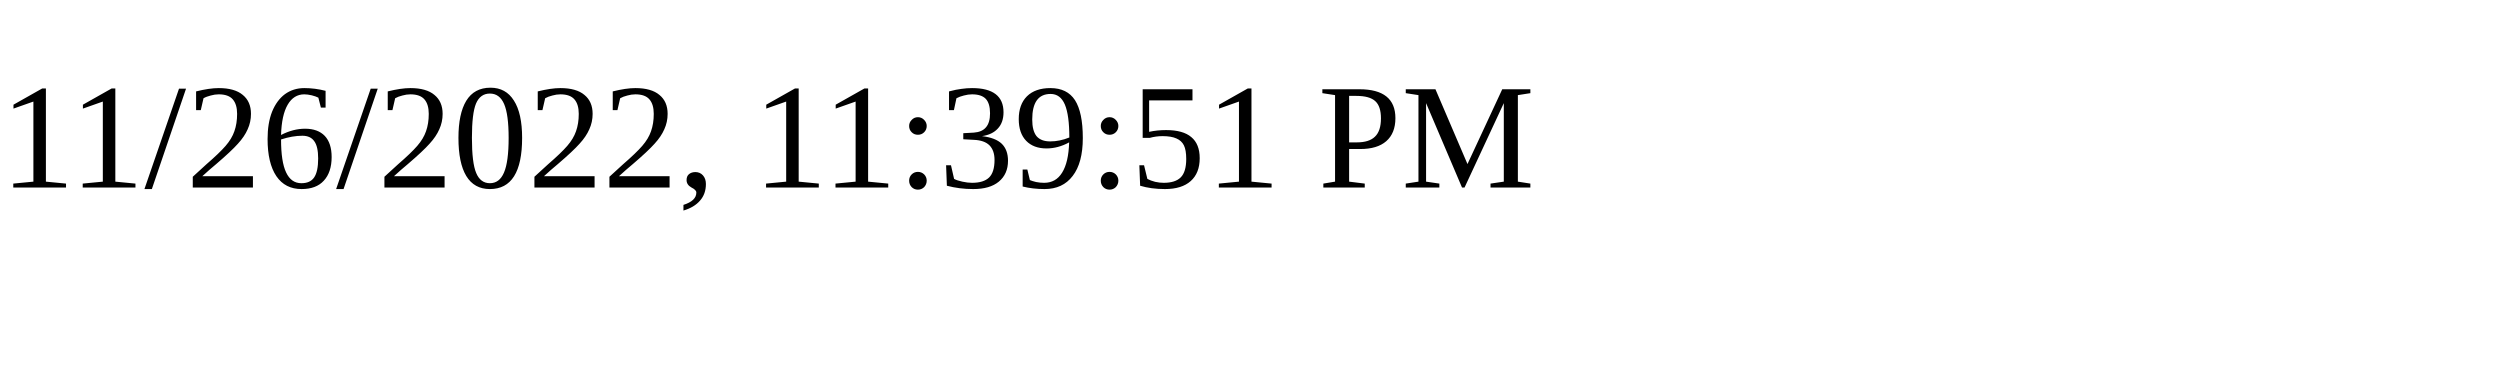
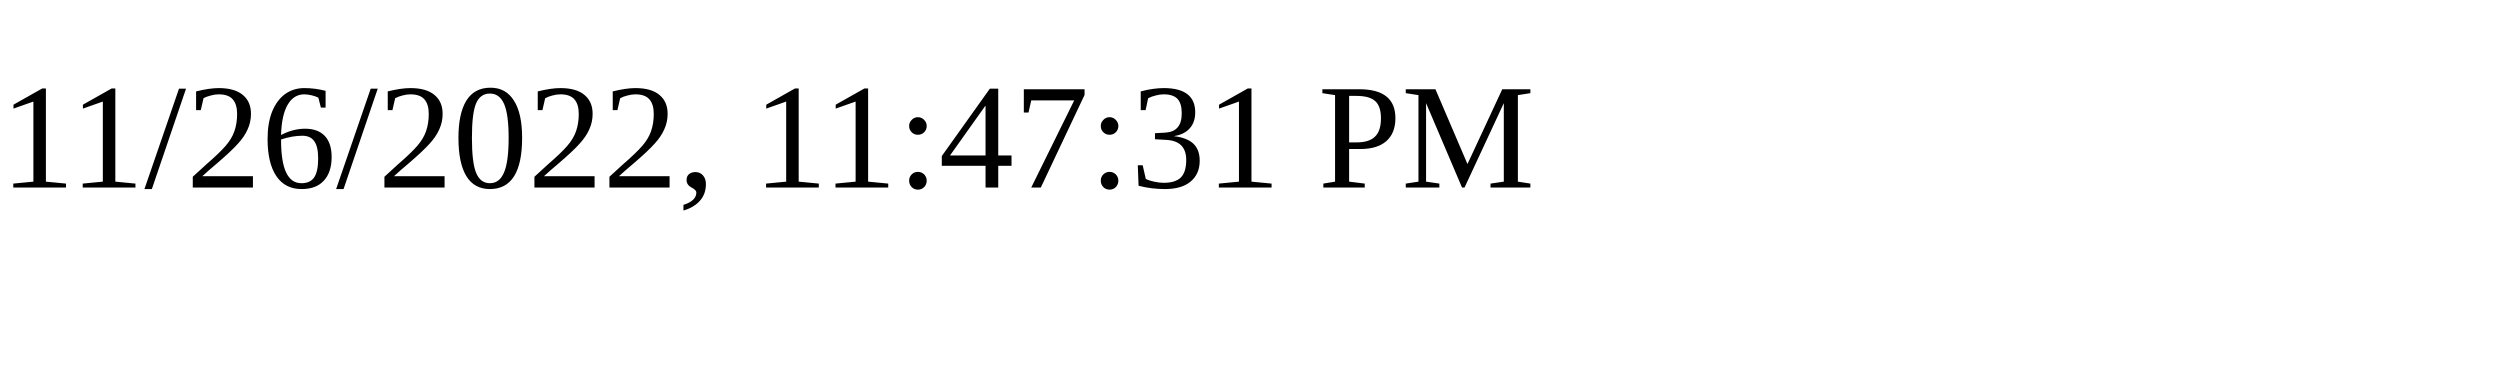
<svg xmlns="http://www.w3.org/2000/svg" height="30" width="200">
-   <text x="0" y="15">11/26/2022, 11:39:51 PM</text>
+   <text x="0" y="15">11/26/2022, 11:47:31 PM</text>
</svg>
